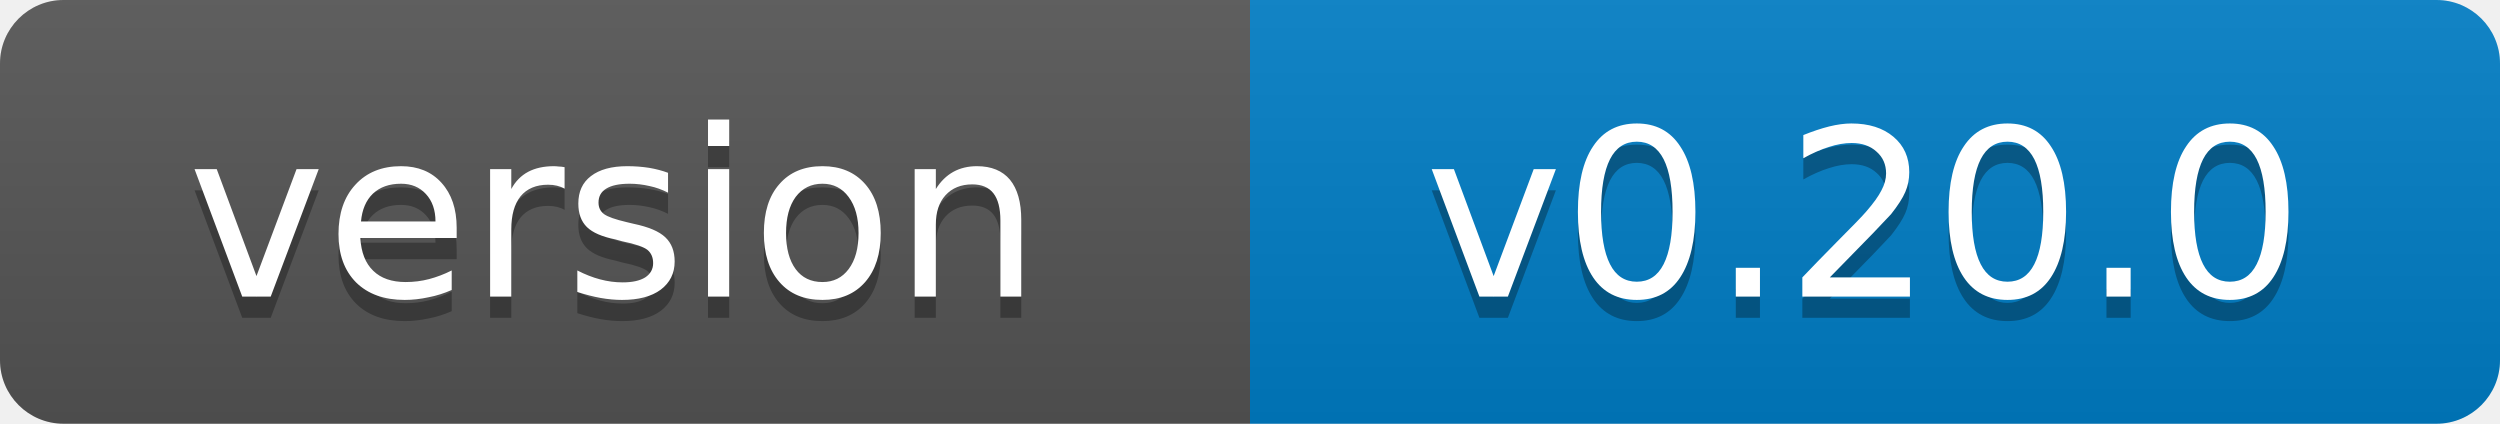
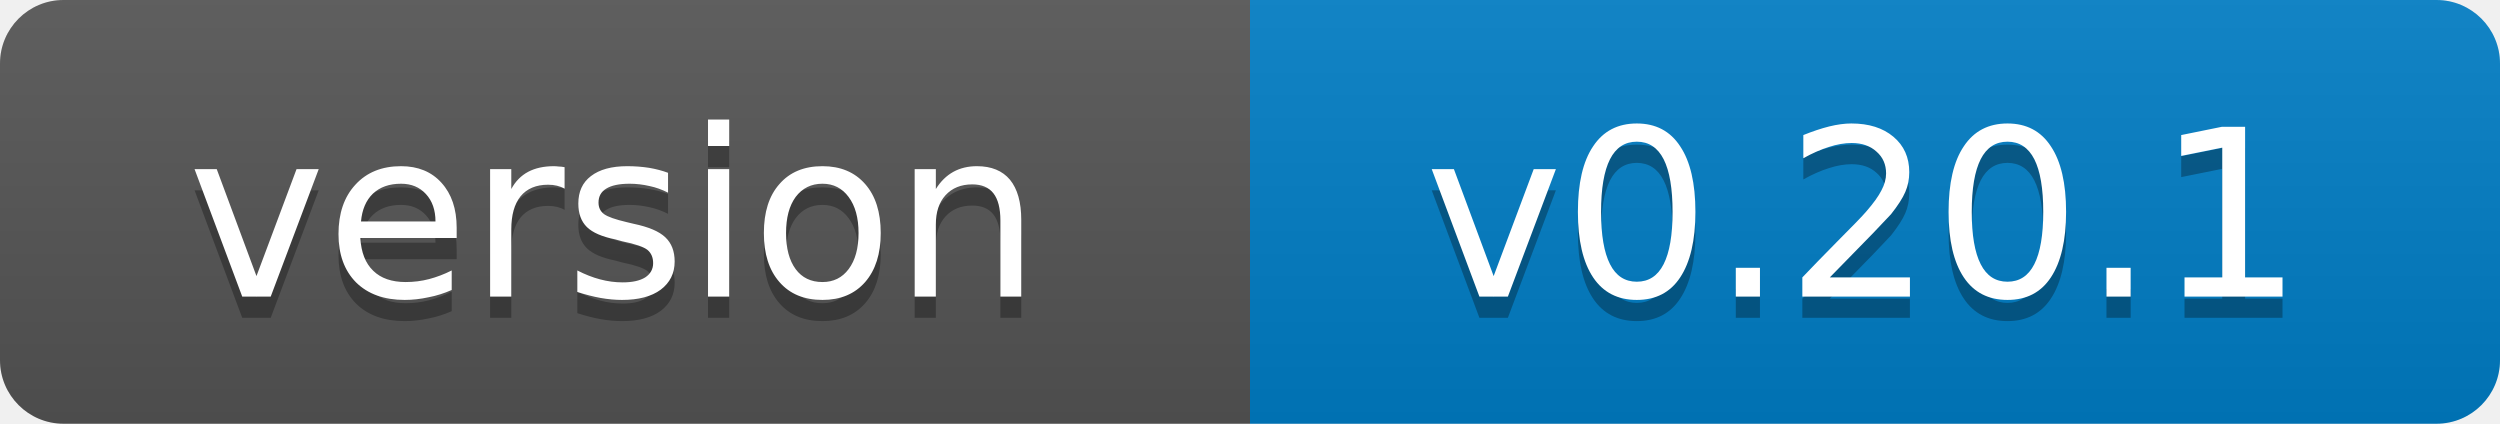
- <svg xmlns="http://www.w3.org/2000/svg" width="118" height="20" role="img" aria-label="version: v0.20.0">
+ <svg xmlns="http://www.w3.org/2000/svg" width="118" height="20" role="img" aria-label="version: v0.20.1">
  <linearGradient id="s" x2="0" y2="100%">
    <stop offset="0" stop-color="#bbb" stop-opacity=".1" />
    <stop offset="1" stop-opacity=".1" />
  </linearGradient>
  <clipPath id="r">
    <rect width="118" height="20" rx="3" fill="#fff" />
  </clipPath>
  <g clip-path="url(#r)">
    <rect width="59" height="20" fill="#555" />
    <rect x="59" width="59" height="20" fill="#007ec6" />
    <rect width="118" height="20" fill="url(#s)" />
  </g>
  <g fill="#fff" text-anchor="middle" font-family="Verdana,Geneva,DejaVu Sans,sans-serif" font-size="11">
    <text x="29" y="15" fill="#010101" fill-opacity=".3">version</text>
    <text x="29" y="14">version</text>
-     <text x="88" y="15" fill="#010101" fill-opacity=".3">v0.20.0</text>
-     <text x="88" y="14">v0.20.0</text>
+     <text x="88" y="15" fill="#010101" fill-opacity=".3">v0.20.1</text>
+     <text x="88" y="14">v0.20.1</text>
  </g>
</svg>
